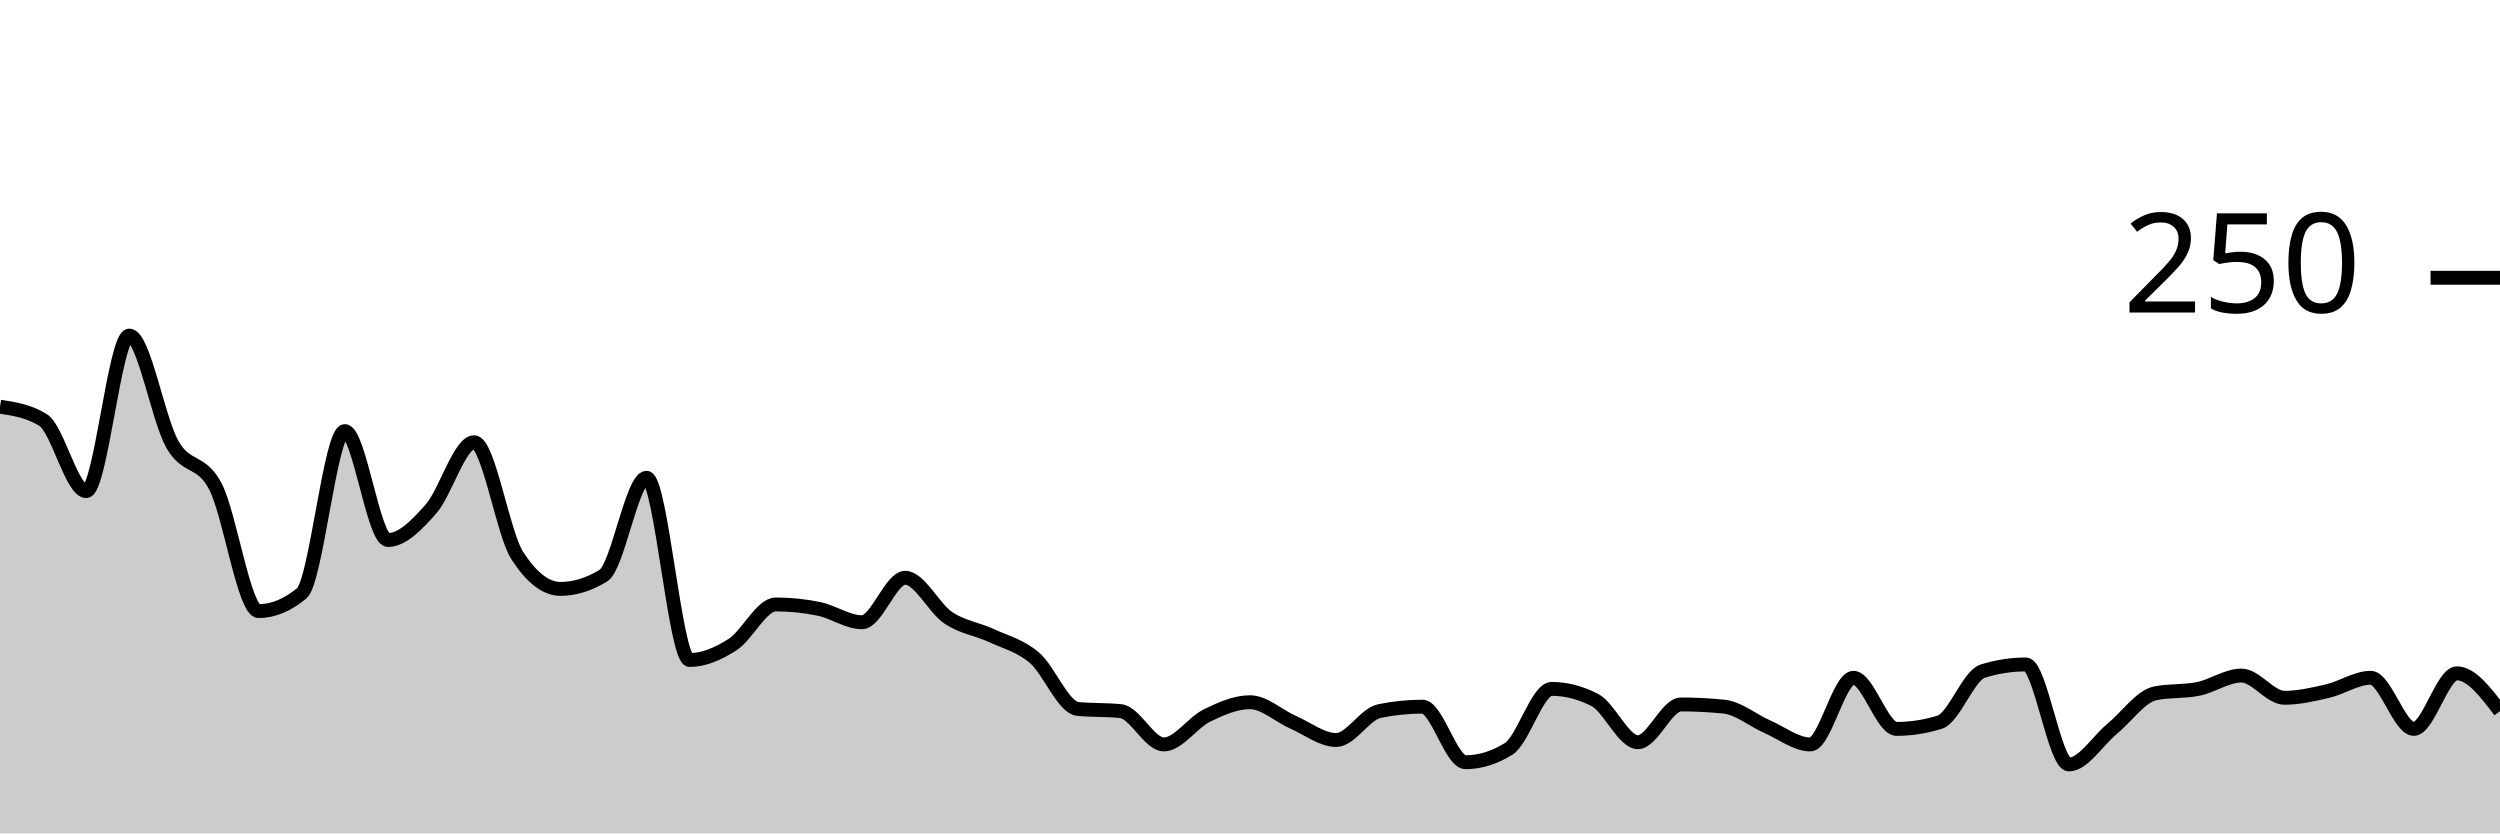
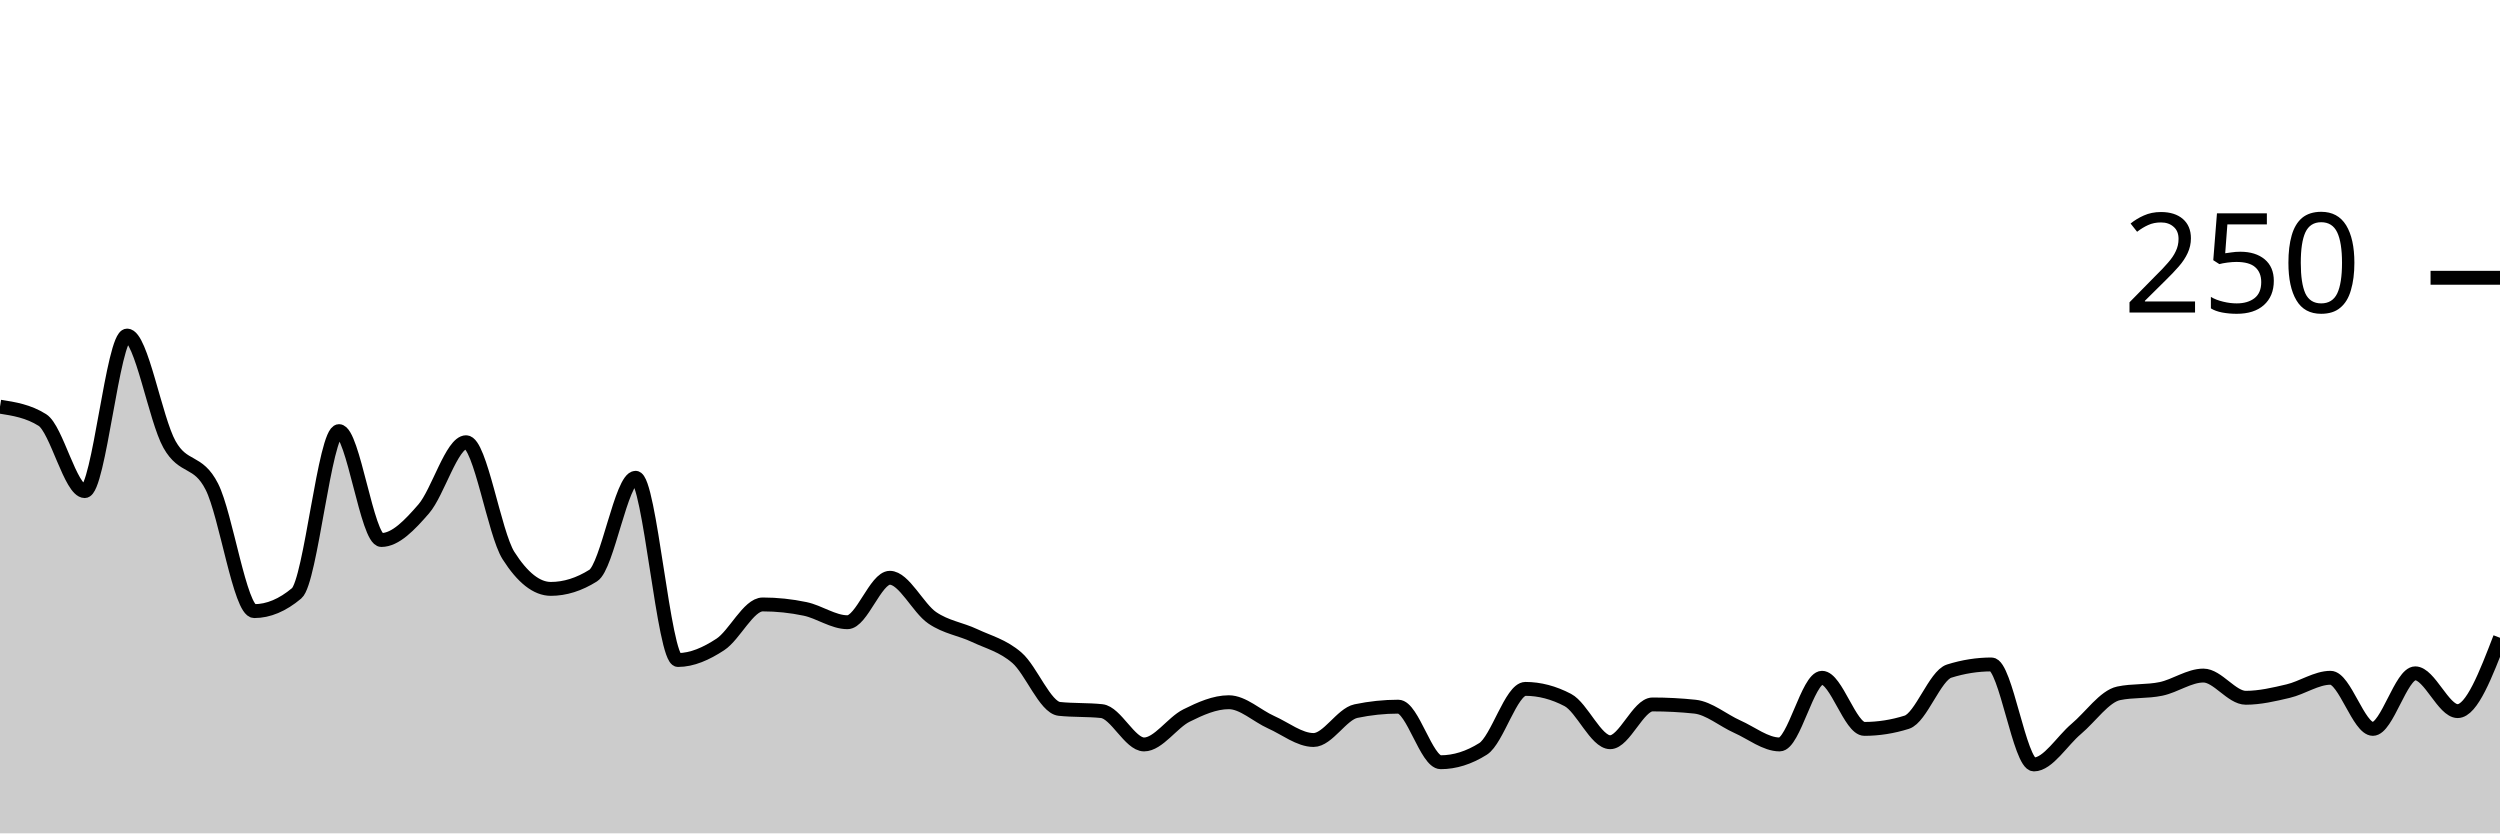
<svg xmlns="http://www.w3.org/2000/svg" viewBox="0 0 180 60">
  <g transform="translate(0,20)">
-     <path class="area" fill="rgba(0, 0, 0, 0.2)" d="M0,9.28C1.034,9.44,2.069,9.6,3.103,10.24C4.138,10.88,5.172,15.36,6.207,15.36C7.241,15.36,8.276,4.16,9.31,4.16C10.345,4.16,11.379,10.187,12.414,12C13.448,13.813,14.483,13.04,15.517,15.04C16.552,17.04,17.586,24,18.621,24C19.655,24,20.69,23.573,21.724,22.72C22.759,21.867,23.793,11.04,24.828,11.04C25.862,11.04,26.897,18.88,27.931,18.88C28.966,18.88,30,17.813,31.034,16.64C32.069,15.467,33.103,11.84,34.138,11.84C35.172,11.84,36.207,18.4,37.241,20C38.276,21.6,39.31,22.4,40.345,22.4C41.379,22.4,42.414,22.08,43.448,21.44C44.483,20.8,45.517,14.4,46.552,14.4C47.586,14.4,48.621,27.52,49.655,27.52C50.69,27.52,51.724,27.067,52.759,26.4C53.793,25.733,54.828,23.52,55.862,23.52C56.897,23.52,57.931,23.627,58.966,23.84C60,24.053,61.034,24.8,62.069,24.8C63.103,24.8,64.138,21.6,65.172,21.6C66.207,21.6,67.241,23.787,68.276,24.48C69.31,25.173,70.345,25.28,71.379,25.76C72.414,26.24,73.448,26.48,74.483,27.36C75.517,28.24,76.552,30.933,77.586,31.04C78.621,31.147,79.655,31.093,80.69,31.2C81.724,31.307,82.759,33.6,83.793,33.6C84.828,33.6,85.862,32.027,86.897,31.52C87.931,31.013,88.966,30.56,90,30.56C91.034,30.56,92.069,31.547,93.103,32C94.138,32.453,95.172,33.28,96.207,33.28C97.241,33.28,98.276,31.413,99.31,31.2C100.345,30.987,101.379,30.88,102.414,30.88C103.448,30.88,104.483,34.88,105.517,34.88C106.552,34.88,107.586,34.56,108.621,33.92C109.655,33.28,110.69,29.6,111.724,29.6C112.759,29.6,113.793,29.867,114.828,30.4C115.862,30.933,116.897,33.44,117.931,33.44C118.966,33.44,120,30.72,121.034,30.72C122.069,30.72,123.103,30.773,124.138,30.88C125.172,30.987,126.207,31.867,127.241,32.32C128.276,32.773,129.31,33.6,130.345,33.6C131.379,33.6,132.414,28.8,133.448,28.8C134.483,28.8,135.517,32.48,136.552,32.48C137.586,32.48,138.621,32.32,139.655,32C140.69,31.68,141.724,28.64,142.759,28.32C143.793,28,144.828,27.84,145.862,27.84C146.897,27.84,147.931,35.04,148.966,35.04C150,35.04,151.034,33.333,152.069,32.48C153.103,31.627,154.138,30.133,155.172,29.92C156.207,29.707,157.241,29.813,158.276,29.6C159.31,29.387,160.345,28.64,161.379,28.64C162.414,28.64,163.448,30.24,164.483,30.24C165.517,30.24,166.552,30,167.586,29.76C168.621,29.52,169.655,28.8,170.69,28.8C171.724,28.8,172.759,32.48,173.793,32.48C174.828,32.48,175.862,28.48,176.897,28.48C177.931,28.48,178.966,29.84,180,31.2L180,40C178.966,40,177.931,40,176.897,40C175.862,40,174.828,40,173.793,40C172.759,40,171.724,40,170.69,40C169.655,40,168.621,40,167.586,40C166.552,40,165.517,40,164.483,40C163.448,40,162.414,40,161.379,40C160.345,40,159.31,40,158.276,40C157.241,40,156.207,40,155.172,40C154.138,40,153.103,40,152.069,40C151.034,40,150,40,148.966,40C147.931,40,146.897,40,145.862,40C144.828,40,143.793,40,142.759,40C141.724,40,140.69,40,139.655,40C138.621,40,137.586,40,136.552,40C135.517,40,134.483,40,133.448,40C132.414,40,131.379,40,130.345,40C129.31,40,128.276,40,127.241,40C126.207,40,125.172,40,124.138,40C123.103,40,122.069,40,121.034,40C120,40,118.966,40,117.931,40C116.897,40,115.862,40,114.828,40C113.793,40,112.759,40,111.724,40C110.69,40,109.655,40,108.621,40C107.586,40,106.552,40,105.517,40C104.483,40,103.448,40,102.414,40C101.379,40,100.345,40,99.31,40C98.276,40,97.241,40,96.207,40C95.172,40,94.138,40,93.103,40C92.069,40,91.034,40,90,40C88.966,40,87.931,40,86.897,40C85.862,40,84.828,40,83.793,40C82.759,40,81.724,40,80.69,40C79.655,40,78.621,40,77.586,40C76.552,40,75.517,40,74.483,40C73.448,40,72.414,40,71.379,40C70.345,40,69.31,40,68.276,40C67.241,40,66.207,40,65.172,40C64.138,40,63.103,40,62.069,40C61.034,40,60,40,58.966,40C57.931,40,56.897,40,55.862,40C54.828,40,53.793,40,52.759,40C51.724,40,50.69,40,49.655,40C48.621,40,47.586,40,46.552,40C45.517,40,44.483,40,43.448,40C42.414,40,41.379,40,40.345,40C39.31,40,38.276,40,37.241,40C36.207,40,35.172,40,34.138,40C33.103,40,32.069,40,31.034,40C30,40,28.966,40,27.931,40C26.897,40,25.862,40,24.828,40C23.793,40,22.759,40,21.724,40C20.69,40,19.655,40,18.621,40C17.586,40,16.552,40,15.517,40C14.483,40,13.448,40,12.414,40C11.379,40,10.345,40,9.31,40C8.276,40,7.241,40,6.207,40C5.172,40,4.138,40,3.103,40C2.069,40,1.034,40,0,40Z" />
-     <path class="line" stroke="black" fill="none" d="M0,9.28C1.034,9.44,2.069,9.6,3.103,10.24C4.138,10.88,5.172,15.36,6.207,15.36C7.241,15.36,8.276,4.16,9.31,4.16C10.345,4.16,11.379,10.187,12.414,12C13.448,13.813,14.483,13.04,15.517,15.04C16.552,17.04,17.586,24,18.621,24C19.655,24,20.69,23.573,21.724,22.72C22.759,21.867,23.793,11.04,24.828,11.04C25.862,11.04,26.897,18.88,27.931,18.88C28.966,18.88,30,17.813,31.034,16.64C32.069,15.467,33.103,11.84,34.138,11.84C35.172,11.84,36.207,18.4,37.241,20C38.276,21.6,39.31,22.4,40.345,22.4C41.379,22.4,42.414,22.08,43.448,21.44C44.483,20.8,45.517,14.4,46.552,14.4C47.586,14.4,48.621,27.52,49.655,27.52C50.69,27.52,51.724,27.067,52.759,26.4C53.793,25.733,54.828,23.52,55.862,23.52C56.897,23.52,57.931,23.627,58.966,23.84C60,24.053,61.034,24.8,62.069,24.8C63.103,24.8,64.138,21.6,65.172,21.6C66.207,21.6,67.241,23.787,68.276,24.48C69.31,25.173,70.345,25.28,71.379,25.76C72.414,26.24,73.448,26.48,74.483,27.36C75.517,28.24,76.552,30.933,77.586,31.04C78.621,31.147,79.655,31.093,80.69,31.2C81.724,31.307,82.759,33.6,83.793,33.6C84.828,33.6,85.862,32.027,86.897,31.52C87.931,31.013,88.966,30.56,90,30.56C91.034,30.56,92.069,31.547,93.103,32C94.138,32.453,95.172,33.28,96.207,33.28C97.241,33.28,98.276,31.413,99.31,31.2C100.345,30.987,101.379,30.88,102.414,30.88C103.448,30.88,104.483,34.88,105.517,34.88C106.552,34.88,107.586,34.56,108.621,33.92C109.655,33.28,110.69,29.6,111.724,29.6C112.759,29.6,113.793,29.867,114.828,30.4C115.862,30.933,116.897,33.44,117.931,33.44C118.966,33.44,120,30.72,121.034,30.72C122.069,30.72,123.103,30.773,124.138,30.88C125.172,30.987,126.207,31.867,127.241,32.32C128.276,32.773,129.31,33.6,130.345,33.6C131.379,33.6,132.414,28.8,133.448,28.8C134.483,28.8,135.517,32.48,136.552,32.48C137.586,32.48,138.621,32.32,139.655,32C140.69,31.68,141.724,28.64,142.759,28.32C143.793,28,144.828,27.84,145.862,27.84C146.897,27.84,147.931,35.04,148.966,35.04C150,35.04,151.034,33.333,152.069,32.48C153.103,31.627,154.138,30.133,155.172,29.92C156.207,29.707,157.241,29.813,158.276,29.6C159.31,29.387,160.345,28.64,161.379,28.64C162.414,28.64,163.448,30.24,164.483,30.24C165.517,30.24,166.552,30,167.586,29.76C168.621,29.52,169.655,28.8,170.69,28.8C171.724,28.8,172.759,32.48,173.793,32.48C174.828,32.48,175.862,28.48,176.897,28.48C177.931,28.48,178.966,29.84,180,31.2" />
+     <path class="area" fill="rgba(0, 0, 0, 0.2)" d="M0,9.28C1.017,9.44,2.034,9.6,3.051,10.24C4.068,10.88,5.085,15.36,6.102,15.36C7.119,15.36,8.136,4.16,9.153,4.16C10.169,4.16,11.186,10.187,12.203,12C13.22,13.813,14.237,13.04,15.254,15.04C16.271,17.04,17.288,24,18.305,24C19.322,24,20.339,23.573,21.356,22.72C22.373,21.867,23.39,11.04,24.407,11.04C25.424,11.04,26.441,18.88,27.458,18.88C28.475,18.88,29.492,17.813,30.508,16.64C31.525,15.467,32.542,11.84,33.559,11.84C34.576,11.84,35.593,18.4,36.61,20C37.627,21.6,38.644,22.4,39.661,22.4C40.678,22.4,41.695,22.08,42.712,21.44C43.729,20.8,44.746,14.4,45.763,14.4C46.78,14.4,47.797,27.52,48.814,27.52C49.831,27.52,50.847,27.067,51.864,26.4C52.881,25.733,53.898,23.52,54.915,23.52C55.932,23.52,56.949,23.627,57.966,23.84C58.983,24.053,60,24.8,61.017,24.8C62.034,24.8,63.051,21.6,64.068,21.6C65.085,21.6,66.102,23.787,67.119,24.48C68.136,25.173,69.153,25.28,70.169,25.76C71.186,26.24,72.203,26.48,73.22,27.36C74.237,28.24,75.254,30.933,76.271,31.04C77.288,31.147,78.305,31.093,79.322,31.2C80.339,31.307,81.356,33.6,82.373,33.6C83.39,33.6,84.407,32.027,85.424,31.52C86.441,31.013,87.458,30.56,88.475,30.56C89.492,30.56,90.508,31.547,91.525,32C92.542,32.453,93.559,33.28,94.576,33.28C95.593,33.28,96.61,31.413,97.627,31.2C98.644,30.987,99.661,30.88,100.678,30.88C101.695,30.88,102.712,34.88,103.729,34.88C104.746,34.88,105.763,34.56,106.78,33.92C107.797,33.28,108.814,29.6,109.831,29.6C110.847,29.6,111.864,29.867,112.881,30.4C113.898,30.933,114.915,33.44,115.932,33.44C116.949,33.44,117.966,30.72,118.983,30.72C120,30.72,121.017,30.773,122.034,30.88C123.051,30.987,124.068,31.867,125.085,32.32C126.102,32.773,127.119,33.6,128.136,33.6C129.153,33.6,130.169,28.8,131.186,28.8C132.203,28.8,133.22,32.48,134.237,32.48C135.254,32.48,136.271,32.32,137.288,32C138.305,31.68,139.322,28.64,140.339,28.32C141.356,28,142.373,27.84,143.39,27.84C144.407,27.84,145.424,35.04,146.441,35.04C147.458,35.04,148.475,33.333,149.492,32.48C150.508,31.627,151.525,30.133,152.542,29.92C153.559,29.707,154.576,29.813,155.593,29.6C156.61,29.387,157.627,28.64,158.644,28.64C159.661,28.64,160.678,30.24,161.695,30.24C162.712,30.24,163.729,30,164.746,29.76C165.763,29.52,166.78,28.8,167.797,28.8C168.814,28.8,169.831,32.48,170.847,32.48C171.864,32.48,172.881,28.48,173.898,28.48C174.915,28.48,175.932,31.2,176.949,31.2C177.966,31.2,178.983,28.56,180,25.92L180,40C178.983,40,177.966,40,176.949,40C175.932,40,174.915,40,173.898,40C172.881,40,171.864,40,170.847,40C169.831,40,168.814,40,167.797,40C166.78,40,165.763,40,164.746,40C163.729,40,162.712,40,161.695,40C160.678,40,159.661,40,158.644,40C157.627,40,156.61,40,155.593,40C154.576,40,153.559,40,152.542,40C151.525,40,150.508,40,149.492,40C148.475,40,147.458,40,146.441,40C145.424,40,144.407,40,143.39,40C142.373,40,141.356,40,140.339,40C139.322,40,138.305,40,137.288,40C136.271,40,135.254,40,134.237,40C133.22,40,132.203,40,131.186,40C130.169,40,129.153,40,128.136,40C127.119,40,126.102,40,125.085,40C124.068,40,123.051,40,122.034,40C121.017,40,120,40,118.983,40C117.966,40,116.949,40,115.932,40C114.915,40,113.898,40,112.881,40C111.864,40,110.847,40,109.831,40C108.814,40,107.797,40,106.78,40C105.763,40,104.746,40,103.729,40C102.712,40,101.695,40,100.678,40C99.661,40,98.644,40,97.627,40C96.61,40,95.593,40,94.576,40C93.559,40,92.542,40,91.525,40C90.508,40,89.492,40,88.475,40C87.458,40,86.441,40,85.424,40C84.407,40,83.39,40,82.373,40C81.356,40,80.339,40,79.322,40C78.305,40,77.288,40,76.271,40C75.254,40,74.237,40,73.22,40C72.203,40,71.186,40,70.169,40C69.153,40,68.136,40,67.119,40C66.102,40,65.085,40,64.068,40C63.051,40,62.034,40,61.017,40C60,40,58.983,40,57.966,40C56.949,40,55.932,40,54.915,40C53.898,40,52.881,40,51.864,40C50.847,40,49.831,40,48.814,40C47.797,40,46.78,40,45.763,40C44.746,40,43.729,40,42.712,40C41.695,40,40.678,40,39.661,40C38.644,40,37.627,40,36.61,40C35.593,40,34.576,40,33.559,40C32.542,40,31.525,40,30.508,40C29.492,40,28.475,40,27.458,40C26.441,40,25.424,40,24.407,40C23.39,40,22.373,40,21.356,40C20.339,40,19.322,40,18.305,40C17.288,40,16.271,40,15.254,40C14.237,40,13.22,40,12.203,40C11.186,40,10.169,40,9.153,40C8.136,40,7.119,40,6.102,40C5.085,40,4.068,40,3.051,40C2.034,40,1.017,40,0,40Z" />
+     <path class="line" stroke="black" fill="none" d="M0,9.28C1.017,9.44,2.034,9.6,3.051,10.24C4.068,10.88,5.085,15.36,6.102,15.36C7.119,15.36,8.136,4.16,9.153,4.16C10.169,4.16,11.186,10.187,12.203,12C13.22,13.813,14.237,13.04,15.254,15.04C16.271,17.04,17.288,24,18.305,24C19.322,24,20.339,23.573,21.356,22.72C22.373,21.867,23.39,11.04,24.407,11.04C25.424,11.04,26.441,18.88,27.458,18.88C28.475,18.88,29.492,17.813,30.508,16.64C31.525,15.467,32.542,11.84,33.559,11.84C34.576,11.84,35.593,18.4,36.61,20C37.627,21.6,38.644,22.4,39.661,22.4C40.678,22.4,41.695,22.08,42.712,21.44C43.729,20.8,44.746,14.4,45.763,14.4C46.78,14.4,47.797,27.52,48.814,27.52C49.831,27.52,50.847,27.067,51.864,26.4C52.881,25.733,53.898,23.52,54.915,23.52C55.932,23.52,56.949,23.627,57.966,23.84C58.983,24.053,60,24.8,61.017,24.8C62.034,24.8,63.051,21.6,64.068,21.6C65.085,21.6,66.102,23.787,67.119,24.48C68.136,25.173,69.153,25.28,70.169,25.76C71.186,26.24,72.203,26.48,73.22,27.36C74.237,28.24,75.254,30.933,76.271,31.04C77.288,31.147,78.305,31.093,79.322,31.2C80.339,31.307,81.356,33.6,82.373,33.6C83.39,33.6,84.407,32.027,85.424,31.52C86.441,31.013,87.458,30.56,88.475,30.56C89.492,30.56,90.508,31.547,91.525,32C92.542,32.453,93.559,33.28,94.576,33.28C95.593,33.28,96.61,31.413,97.627,31.2C98.644,30.987,99.661,30.88,100.678,30.88C101.695,30.88,102.712,34.88,103.729,34.88C104.746,34.88,105.763,34.56,106.78,33.92C107.797,33.28,108.814,29.6,109.831,29.6C110.847,29.6,111.864,29.867,112.881,30.4C113.898,30.933,114.915,33.44,115.932,33.44C116.949,33.44,117.966,30.72,118.983,30.72C120,30.72,121.017,30.773,122.034,30.88C123.051,30.987,124.068,31.867,125.085,32.32C126.102,32.773,127.119,33.6,128.136,33.6C129.153,33.6,130.169,28.8,131.186,28.8C132.203,28.8,133.22,32.48,134.237,32.48C135.254,32.48,136.271,32.32,137.288,32C138.305,31.68,139.322,28.64,140.339,28.32C141.356,28,142.373,27.84,143.39,27.84C144.407,27.84,145.424,35.04,146.441,35.04C147.458,35.04,148.475,33.333,149.492,32.48C150.508,31.627,151.525,30.133,152.542,29.92C153.559,29.707,154.576,29.813,155.593,29.6C156.61,29.387,157.627,28.64,158.644,28.64C159.661,28.64,160.678,30.24,161.695,30.24C162.712,30.24,163.729,30,164.746,29.76C165.763,29.52,166.78,28.8,167.797,28.8C168.814,28.8,169.831,32.48,170.847,32.48C171.864,32.48,172.881,28.48,173.898,28.48C174.915,28.48,175.932,31.2,176.949,31.2C177.966,31.2,178.983,28.56,180,25.92" />
    <path class="axis-ceiling" stroke-width="1" stroke="black" fill="none" d="M175,0L180,0" />
    <text class="axis-ceiling-label" font-family="sans-serif" text-anchor="end" font-size="10px" x="170" y="2.5">250</text>
  </g>
</svg>
